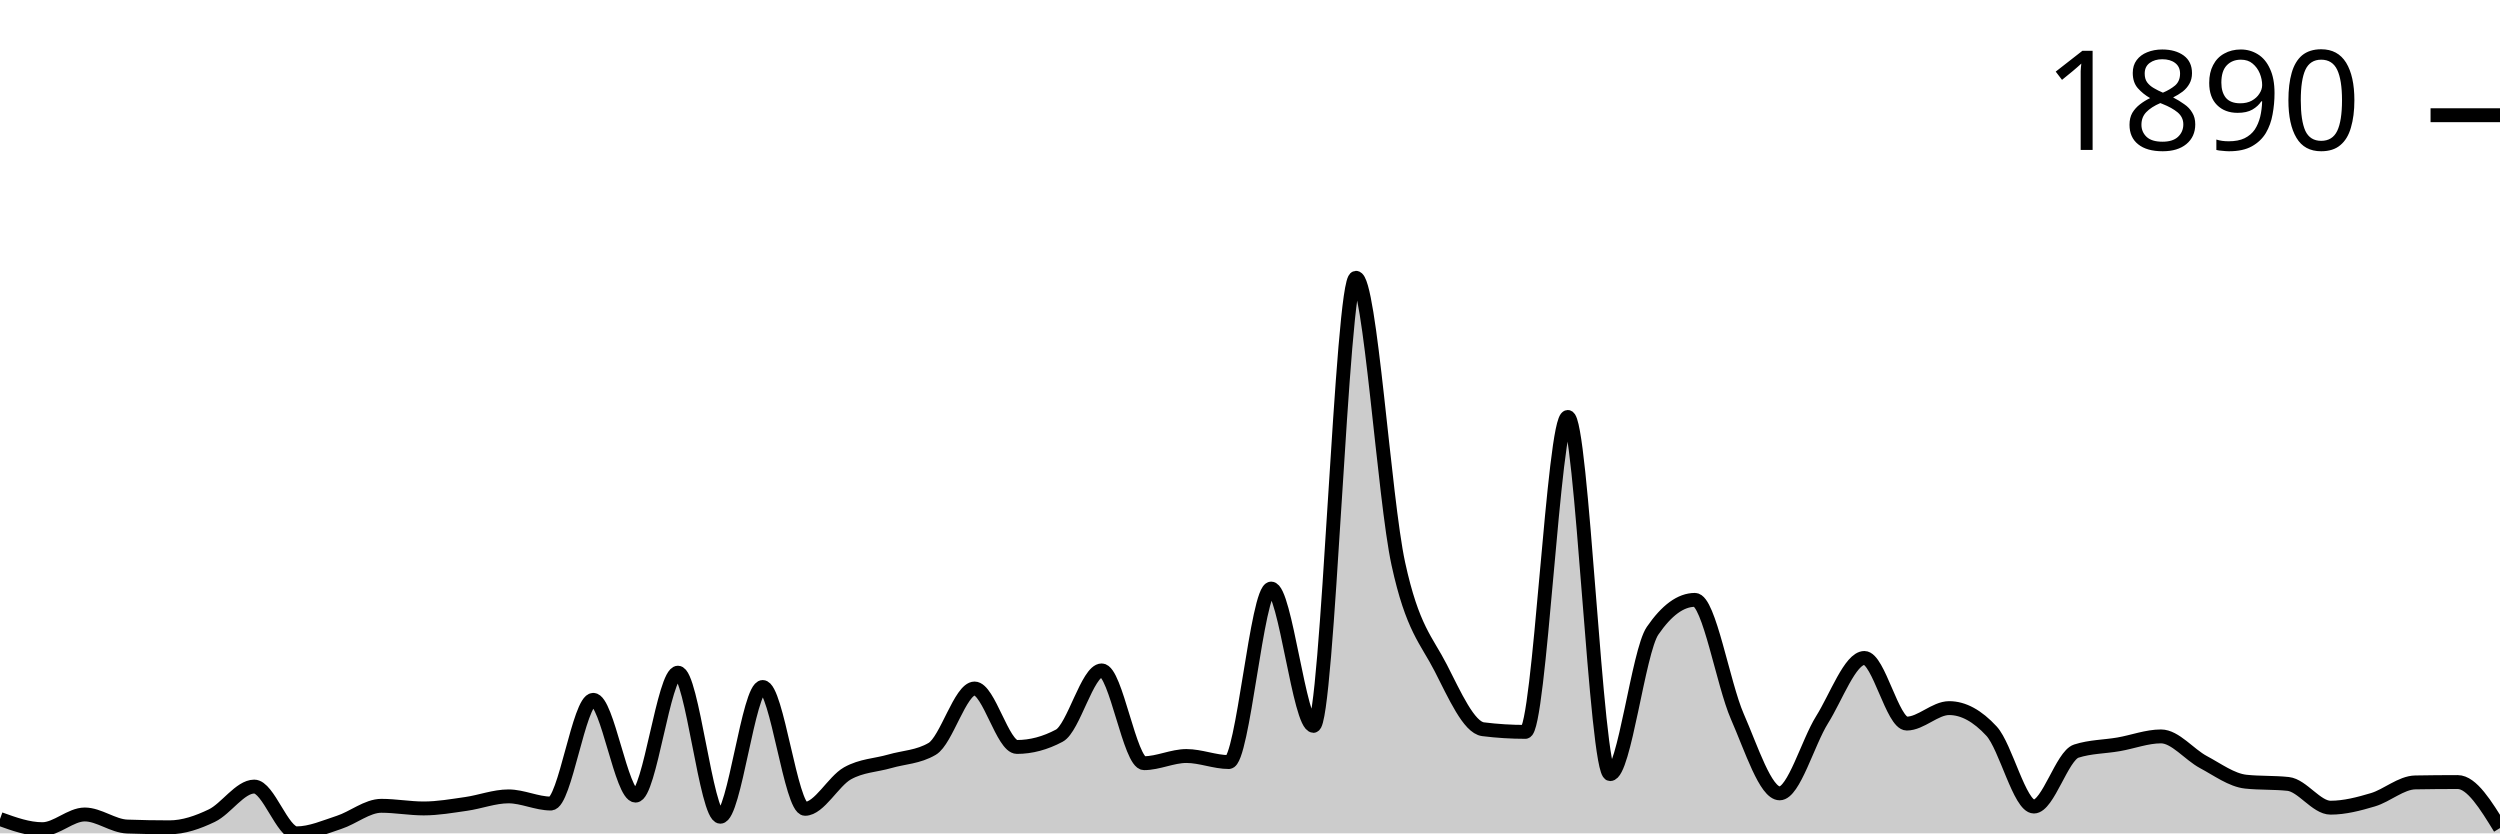
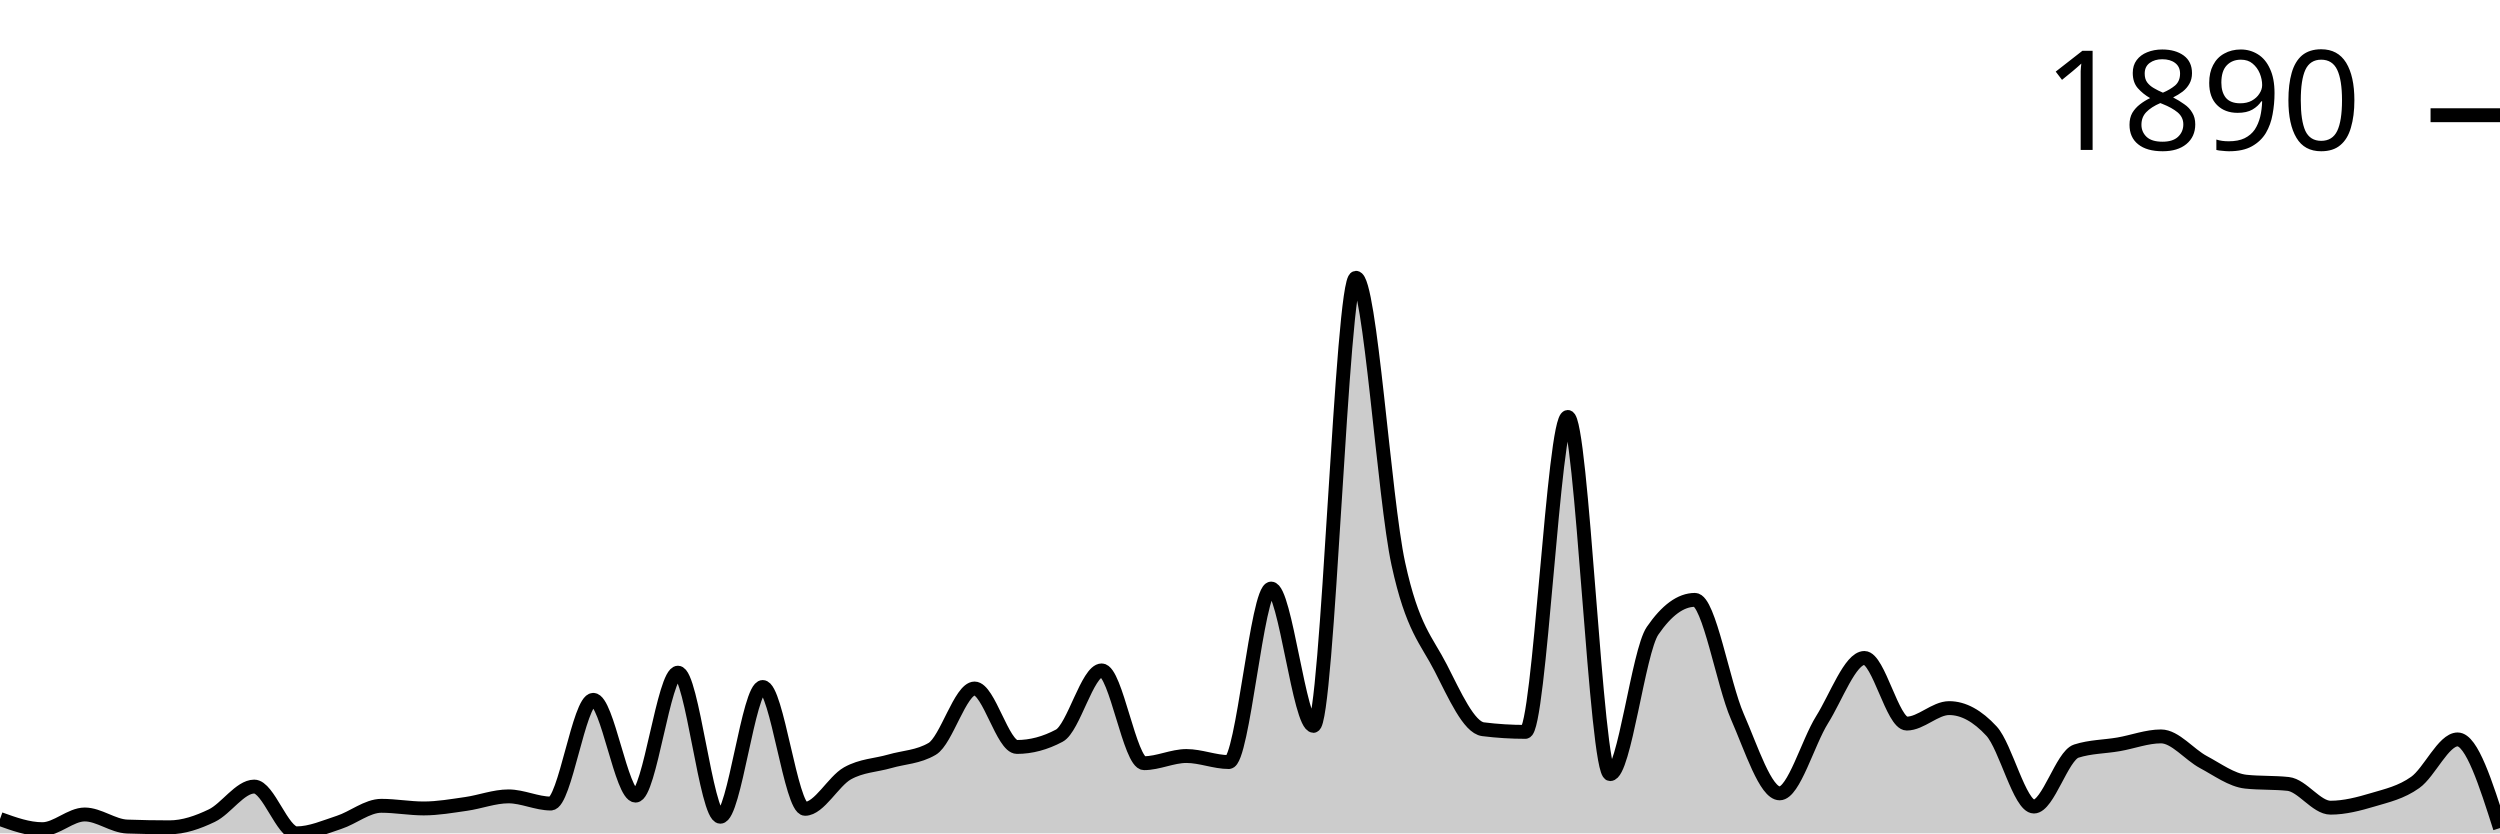
<svg xmlns="http://www.w3.org/2000/svg" viewBox="0 0 180 60">
  <g transform="translate(0,20)">
-     <path class="area" fill="rgba(0, 0, 0, 0.2)" d="M0,38.968C1.017,39.335,2.034,39.701,3.051,39.701C4.068,39.701,5.085,38.642,6.102,38.642C7.119,38.642,8.136,39.475,9.153,39.511C10.169,39.547,11.186,39.566,12.203,39.566C13.22,39.566,14.237,39.212,15.254,38.724C16.271,38.235,17.288,36.633,18.305,36.633C19.322,36.633,20.339,40,21.356,40C22.373,40,23.39,39.543,24.407,39.212C25.424,38.882,26.441,38.018,27.458,38.018C28.475,38.018,29.492,38.208,30.508,38.208C31.525,38.208,32.542,38.027,33.559,37.882C34.576,37.737,35.593,37.339,36.61,37.339C37.627,37.339,38.644,37.855,39.661,37.855C40.678,37.855,41.695,30.387,42.712,30.387C43.729,30.387,44.746,37.284,45.763,37.284C46.78,37.284,47.797,28.432,48.814,28.432C49.831,28.432,50.847,38.805,51.864,38.805C52.881,38.805,53.898,29.464,54.915,29.464C55.932,29.464,56.949,38.235,57.966,38.235C58.983,38.235,60,36.253,61.017,35.682C62.034,35.112,63.051,35.107,64.068,34.813C65.085,34.519,66.102,34.515,67.119,33.917C68.136,33.32,69.153,29.572,70.169,29.572C71.186,29.572,72.203,33.781,73.22,33.781C74.237,33.781,75.254,33.51,76.271,32.967C77.288,32.424,78.305,28.269,79.322,28.269C80.339,28.269,81.356,34.949,82.373,34.949C83.39,34.949,84.407,34.433,85.424,34.433C86.441,34.433,87.458,34.868,88.475,34.868C89.492,34.868,90.508,22.376,91.525,22.376C92.542,22.376,93.559,32.261,94.576,32.261C95.593,32.261,96.61,0,97.627,0C98.644,0,99.661,15.904,100.678,20.584C101.695,25.264,102.712,26.092,103.729,28.079C104.746,30.066,105.763,32.378,106.78,32.505C107.797,32.632,108.814,32.695,109.831,32.695C110.847,32.695,111.864,10.02,112.881,10.02C113.898,10.02,114.915,35.737,115.932,35.737C116.949,35.737,117.966,26.902,118.983,25.418C120,23.933,121.017,23.191,122.034,23.191C123.051,23.191,124.068,29.26,125.085,31.582C126.102,33.904,127.119,37.122,128.136,37.122C129.153,37.122,130.169,33.451,131.186,31.826C132.203,30.201,133.22,27.373,134.237,27.373C135.254,27.373,136.271,32.098,137.288,32.098C138.305,32.098,139.322,30.984,140.339,30.984C141.356,30.984,142.373,31.537,143.39,32.641C144.407,33.745,145.424,38.072,146.441,38.072C147.458,38.072,148.475,34.406,149.492,34.08C150.508,33.754,151.525,33.768,152.542,33.591C153.559,33.415,154.576,33.021,155.593,33.021C156.61,33.021,157.627,34.325,158.644,34.868C159.661,35.411,160.678,36.171,161.695,36.28C162.712,36.388,163.729,36.334,164.746,36.443C165.763,36.551,166.78,38.153,167.797,38.153C168.814,38.153,169.831,37.886,170.847,37.583C171.864,37.28,172.881,36.352,173.898,36.334C174.915,36.316,175.932,36.307,176.949,36.307C177.966,36.307,178.983,37.963,180,39.62L180,40C178.983,40,177.966,40,176.949,40C175.932,40,174.915,40,173.898,40C172.881,40,171.864,40,170.847,40C169.831,40,168.814,40,167.797,40C166.78,40,165.763,40,164.746,40C163.729,40,162.712,40,161.695,40C160.678,40,159.661,40,158.644,40C157.627,40,156.61,40,155.593,40C154.576,40,153.559,40,152.542,40C151.525,40,150.508,40,149.492,40C148.475,40,147.458,40,146.441,40C145.424,40,144.407,40,143.39,40C142.373,40,141.356,40,140.339,40C139.322,40,138.305,40,137.288,40C136.271,40,135.254,40,134.237,40C133.22,40,132.203,40,131.186,40C130.169,40,129.153,40,128.136,40C127.119,40,126.102,40,125.085,40C124.068,40,123.051,40,122.034,40C121.017,40,120,40,118.983,40C117.966,40,116.949,40,115.932,40C114.915,40,113.898,40,112.881,40C111.864,40,110.847,40,109.831,40C108.814,40,107.797,40,106.78,40C105.763,40,104.746,40,103.729,40C102.712,40,101.695,40,100.678,40C99.661,40,98.644,40,97.627,40C96.61,40,95.593,40,94.576,40C93.559,40,92.542,40,91.525,40C90.508,40,89.492,40,88.475,40C87.458,40,86.441,40,85.424,40C84.407,40,83.39,40,82.373,40C81.356,40,80.339,40,79.322,40C78.305,40,77.288,40,76.271,40C75.254,40,74.237,40,73.22,40C72.203,40,71.186,40,70.169,40C69.153,40,68.136,40,67.119,40C66.102,40,65.085,40,64.068,40C63.051,40,62.034,40,61.017,40C60,40,58.983,40,57.966,40C56.949,40,55.932,40,54.915,40C53.898,40,52.881,40,51.864,40C50.847,40,49.831,40,48.814,40C47.797,40,46.78,40,45.763,40C44.746,40,43.729,40,42.712,40C41.695,40,40.678,40,39.661,40C38.644,40,37.627,40,36.61,40C35.593,40,34.576,40,33.559,40C32.542,40,31.525,40,30.508,40C29.492,40,28.475,40,27.458,40C26.441,40,25.424,40,24.407,40C23.39,40,22.373,40,21.356,40C20.339,40,19.322,40,18.305,40C17.288,40,16.271,40,15.254,40C14.237,40,13.22,40,12.203,40C11.186,40,10.169,40,9.153,40C8.136,40,7.119,40,6.102,40C5.085,40,4.068,40,3.051,40C2.034,40,1.017,40,0,40Z" />
-     <path class="line" stroke="black" fill="none" d="M0,38.968C1.017,39.335,2.034,39.701,3.051,39.701C4.068,39.701,5.085,38.642,6.102,38.642C7.119,38.642,8.136,39.475,9.153,39.511C10.169,39.547,11.186,39.566,12.203,39.566C13.22,39.566,14.237,39.212,15.254,38.724C16.271,38.235,17.288,36.633,18.305,36.633C19.322,36.633,20.339,40,21.356,40C22.373,40,23.39,39.543,24.407,39.212C25.424,38.882,26.441,38.018,27.458,38.018C28.475,38.018,29.492,38.208,30.508,38.208C31.525,38.208,32.542,38.027,33.559,37.882C34.576,37.737,35.593,37.339,36.61,37.339C37.627,37.339,38.644,37.855,39.661,37.855C40.678,37.855,41.695,30.387,42.712,30.387C43.729,30.387,44.746,37.284,45.763,37.284C46.78,37.284,47.797,28.432,48.814,28.432C49.831,28.432,50.847,38.805,51.864,38.805C52.881,38.805,53.898,29.464,54.915,29.464C55.932,29.464,56.949,38.235,57.966,38.235C58.983,38.235,60,36.253,61.017,35.682C62.034,35.112,63.051,35.107,64.068,34.813C65.085,34.519,66.102,34.515,67.119,33.917C68.136,33.32,69.153,29.572,70.169,29.572C71.186,29.572,72.203,33.781,73.22,33.781C74.237,33.781,75.254,33.51,76.271,32.967C77.288,32.424,78.305,28.269,79.322,28.269C80.339,28.269,81.356,34.949,82.373,34.949C83.39,34.949,84.407,34.433,85.424,34.433C86.441,34.433,87.458,34.868,88.475,34.868C89.492,34.868,90.508,22.376,91.525,22.376C92.542,22.376,93.559,32.261,94.576,32.261C95.593,32.261,96.61,0,97.627,0C98.644,0,99.661,15.904,100.678,20.584C101.695,25.264,102.712,26.092,103.729,28.079C104.746,30.066,105.763,32.378,106.78,32.505C107.797,32.632,108.814,32.695,109.831,32.695C110.847,32.695,111.864,10.02,112.881,10.02C113.898,10.02,114.915,35.737,115.932,35.737C116.949,35.737,117.966,26.902,118.983,25.418C120,23.933,121.017,23.191,122.034,23.191C123.051,23.191,124.068,29.26,125.085,31.582C126.102,33.904,127.119,37.122,128.136,37.122C129.153,37.122,130.169,33.451,131.186,31.826C132.203,30.201,133.22,27.373,134.237,27.373C135.254,27.373,136.271,32.098,137.288,32.098C138.305,32.098,139.322,30.984,140.339,30.984C141.356,30.984,142.373,31.537,143.39,32.641C144.407,33.745,145.424,38.072,146.441,38.072C147.458,38.072,148.475,34.406,149.492,34.08C150.508,33.754,151.525,33.768,152.542,33.591C153.559,33.415,154.576,33.021,155.593,33.021C156.61,33.021,157.627,34.325,158.644,34.868C159.661,35.411,160.678,36.171,161.695,36.28C162.712,36.388,163.729,36.334,164.746,36.443C165.763,36.551,166.78,38.153,167.797,38.153C168.814,38.153,169.831,37.886,170.847,37.583C171.864,37.28,172.881,36.352,173.898,36.334C174.915,36.316,175.932,36.307,176.949,36.307C177.966,36.307,178.983,37.963,180,39.62" />
+     <path class="area" fill="rgba(0, 0, 0, 0.2)" d="M0,38.968C1.017,39.335,2.034,39.701,3.051,39.701C4.068,39.701,5.085,38.642,6.102,38.642C7.119,38.642,8.136,39.475,9.153,39.511C10.169,39.547,11.186,39.566,12.203,39.566C13.22,39.566,14.237,39.212,15.254,38.724C16.271,38.235,17.288,36.633,18.305,36.633C19.322,36.633,20.339,40,21.356,40C22.373,40,23.39,39.543,24.407,39.212C25.424,38.882,26.441,38.018,27.458,38.018C28.475,38.018,29.492,38.208,30.508,38.208C31.525,38.208,32.542,38.027,33.559,37.882C34.576,37.737,35.593,37.339,36.61,37.339C37.627,37.339,38.644,37.855,39.661,37.855C40.678,37.855,41.695,30.387,42.712,30.387C43.729,30.387,44.746,37.284,45.763,37.284C46.78,37.284,47.797,28.432,48.814,28.432C49.831,28.432,50.847,38.805,51.864,38.805C52.881,38.805,53.898,29.464,54.915,29.464C55.932,29.464,56.949,38.235,57.966,38.235C58.983,38.235,60,36.253,61.017,35.682C62.034,35.112,63.051,35.107,64.068,34.813C65.085,34.519,66.102,34.515,67.119,33.917C68.136,33.32,69.153,29.572,70.169,29.572C71.186,29.572,72.203,33.781,73.22,33.781C74.237,33.781,75.254,33.51,76.271,32.967C77.288,32.424,78.305,28.269,79.322,28.269C80.339,28.269,81.356,34.949,82.373,34.949C83.39,34.949,84.407,34.433,85.424,34.433C86.441,34.433,87.458,34.868,88.475,34.868C89.492,34.868,90.508,22.376,91.525,22.376C92.542,22.376,93.559,32.261,94.576,32.261C95.593,32.261,96.61,0,97.627,0C98.644,0,99.661,15.904,100.678,20.584C101.695,25.264,102.712,26.092,103.729,28.079C104.746,30.066,105.763,32.378,106.78,32.505C107.797,32.632,108.814,32.695,109.831,32.695C110.847,32.695,111.864,10.02,112.881,10.02C113.898,10.02,114.915,35.737,115.932,35.737C116.949,35.737,117.966,26.902,118.983,25.418C120,23.933,121.017,23.191,122.034,23.191C123.051,23.191,124.068,29.26,125.085,31.582C126.102,33.904,127.119,37.122,128.136,37.122C129.153,37.122,130.169,33.451,131.186,31.826C132.203,30.201,133.22,27.373,134.237,27.373C135.254,27.373,136.271,32.098,137.288,32.098C138.305,32.098,139.322,30.984,140.339,30.984C141.356,30.984,142.373,31.537,143.39,32.641C144.407,33.745,145.424,38.072,146.441,38.072C147.458,38.072,148.475,34.406,149.492,34.08C150.508,33.754,151.525,33.768,152.542,33.591C153.559,33.415,154.576,33.021,155.593,33.021C156.61,33.021,157.627,34.325,158.644,34.868C159.661,35.411,160.678,36.171,161.695,36.28C162.712,36.388,163.729,36.334,164.746,36.443C165.763,36.551,166.78,38.153,167.797,38.153C168.814,38.153,169.831,37.886,170.847,37.583C171.864,37.28,172.881,37.058,173.898,36.334C174.915,35.61,175.932,33.238,176.949,33.238C177.966,33.238,178.983,36.429,180,39.62L180,40C178.983,40,177.966,40,176.949,40C175.932,40,174.915,40,173.898,40C172.881,40,171.864,40,170.847,40C169.831,40,168.814,40,167.797,40C166.78,40,165.763,40,164.746,40C163.729,40,162.712,40,161.695,40C160.678,40,159.661,40,158.644,40C157.627,40,156.61,40,155.593,40C154.576,40,153.559,40,152.542,40C151.525,40,150.508,40,149.492,40C148.475,40,147.458,40,146.441,40C145.424,40,144.407,40,143.39,40C142.373,40,141.356,40,140.339,40C139.322,40,138.305,40,137.288,40C136.271,40,135.254,40,134.237,40C133.22,40,132.203,40,131.186,40C130.169,40,129.153,40,128.136,40C127.119,40,126.102,40,125.085,40C124.068,40,123.051,40,122.034,40C121.017,40,120,40,118.983,40C117.966,40,116.949,40,115.932,40C114.915,40,113.898,40,112.881,40C111.864,40,110.847,40,109.831,40C108.814,40,107.797,40,106.78,40C105.763,40,104.746,40,103.729,40C102.712,40,101.695,40,100.678,40C99.661,40,98.644,40,97.627,40C96.61,40,95.593,40,94.576,40C93.559,40,92.542,40,91.525,40C90.508,40,89.492,40,88.475,40C87.458,40,86.441,40,85.424,40C84.407,40,83.39,40,82.373,40C81.356,40,80.339,40,79.322,40C78.305,40,77.288,40,76.271,40C75.254,40,74.237,40,73.22,40C72.203,40,71.186,40,70.169,40C69.153,40,68.136,40,67.119,40C66.102,40,65.085,40,64.068,40C63.051,40,62.034,40,61.017,40C60,40,58.983,40,57.966,40C56.949,40,55.932,40,54.915,40C53.898,40,52.881,40,51.864,40C50.847,40,49.831,40,48.814,40C47.797,40,46.78,40,45.763,40C44.746,40,43.729,40,42.712,40C41.695,40,40.678,40,39.661,40C38.644,40,37.627,40,36.61,40C35.593,40,34.576,40,33.559,40C32.542,40,31.525,40,30.508,40C29.492,40,28.475,40,27.458,40C26.441,40,25.424,40,24.407,40C23.39,40,22.373,40,21.356,40C20.339,40,19.322,40,18.305,40C17.288,40,16.271,40,15.254,40C14.237,40,13.22,40,12.203,40C11.186,40,10.169,40,9.153,40C8.136,40,7.119,40,6.102,40C5.085,40,4.068,40,3.051,40C2.034,40,1.017,40,0,40Z" />
+     <path class="line" stroke="black" fill="none" d="M0,38.968C1.017,39.335,2.034,39.701,3.051,39.701C4.068,39.701,5.085,38.642,6.102,38.642C7.119,38.642,8.136,39.475,9.153,39.511C10.169,39.547,11.186,39.566,12.203,39.566C13.22,39.566,14.237,39.212,15.254,38.724C16.271,38.235,17.288,36.633,18.305,36.633C19.322,36.633,20.339,40,21.356,40C22.373,40,23.39,39.543,24.407,39.212C25.424,38.882,26.441,38.018,27.458,38.018C28.475,38.018,29.492,38.208,30.508,38.208C31.525,38.208,32.542,38.027,33.559,37.882C34.576,37.737,35.593,37.339,36.61,37.339C37.627,37.339,38.644,37.855,39.661,37.855C40.678,37.855,41.695,30.387,42.712,30.387C43.729,30.387,44.746,37.284,45.763,37.284C46.78,37.284,47.797,28.432,48.814,28.432C49.831,28.432,50.847,38.805,51.864,38.805C52.881,38.805,53.898,29.464,54.915,29.464C55.932,29.464,56.949,38.235,57.966,38.235C58.983,38.235,60,36.253,61.017,35.682C62.034,35.112,63.051,35.107,64.068,34.813C65.085,34.519,66.102,34.515,67.119,33.917C68.136,33.32,69.153,29.572,70.169,29.572C71.186,29.572,72.203,33.781,73.22,33.781C74.237,33.781,75.254,33.51,76.271,32.967C77.288,32.424,78.305,28.269,79.322,28.269C80.339,28.269,81.356,34.949,82.373,34.949C83.39,34.949,84.407,34.433,85.424,34.433C86.441,34.433,87.458,34.868,88.475,34.868C89.492,34.868,90.508,22.376,91.525,22.376C92.542,22.376,93.559,32.261,94.576,32.261C95.593,32.261,96.61,0,97.627,0C98.644,0,99.661,15.904,100.678,20.584C101.695,25.264,102.712,26.092,103.729,28.079C104.746,30.066,105.763,32.378,106.78,32.505C107.797,32.632,108.814,32.695,109.831,32.695C110.847,32.695,111.864,10.02,112.881,10.02C113.898,10.02,114.915,35.737,115.932,35.737C116.949,35.737,117.966,26.902,118.983,25.418C120,23.933,121.017,23.191,122.034,23.191C123.051,23.191,124.068,29.26,125.085,31.582C126.102,33.904,127.119,37.122,128.136,37.122C129.153,37.122,130.169,33.451,131.186,31.826C132.203,30.201,133.22,27.373,134.237,27.373C135.254,27.373,136.271,32.098,137.288,32.098C138.305,32.098,139.322,30.984,140.339,30.984C141.356,30.984,142.373,31.537,143.39,32.641C144.407,33.745,145.424,38.072,146.441,38.072C147.458,38.072,148.475,34.406,149.492,34.08C150.508,33.754,151.525,33.768,152.542,33.591C153.559,33.415,154.576,33.021,155.593,33.021C156.61,33.021,157.627,34.325,158.644,34.868C159.661,35.411,160.678,36.171,161.695,36.28C162.712,36.388,163.729,36.334,164.746,36.443C165.763,36.551,166.78,38.153,167.797,38.153C168.814,38.153,169.831,37.886,170.847,37.583C171.864,37.28,172.881,37.058,173.898,36.334C174.915,35.61,175.932,33.238,176.949,33.238C177.966,33.238,178.983,36.429,180,39.62" />
    <path class="axis-ceiling" stroke-width="1" stroke="black" fill="none" d="M175,-11.704L180,-11.704" />
    <text class="axis-ceiling-label" font-family="sans-serif" text-anchor="end" font-size="10px" x="170" y="-9.204">1890</text>
  </g>
</svg>
